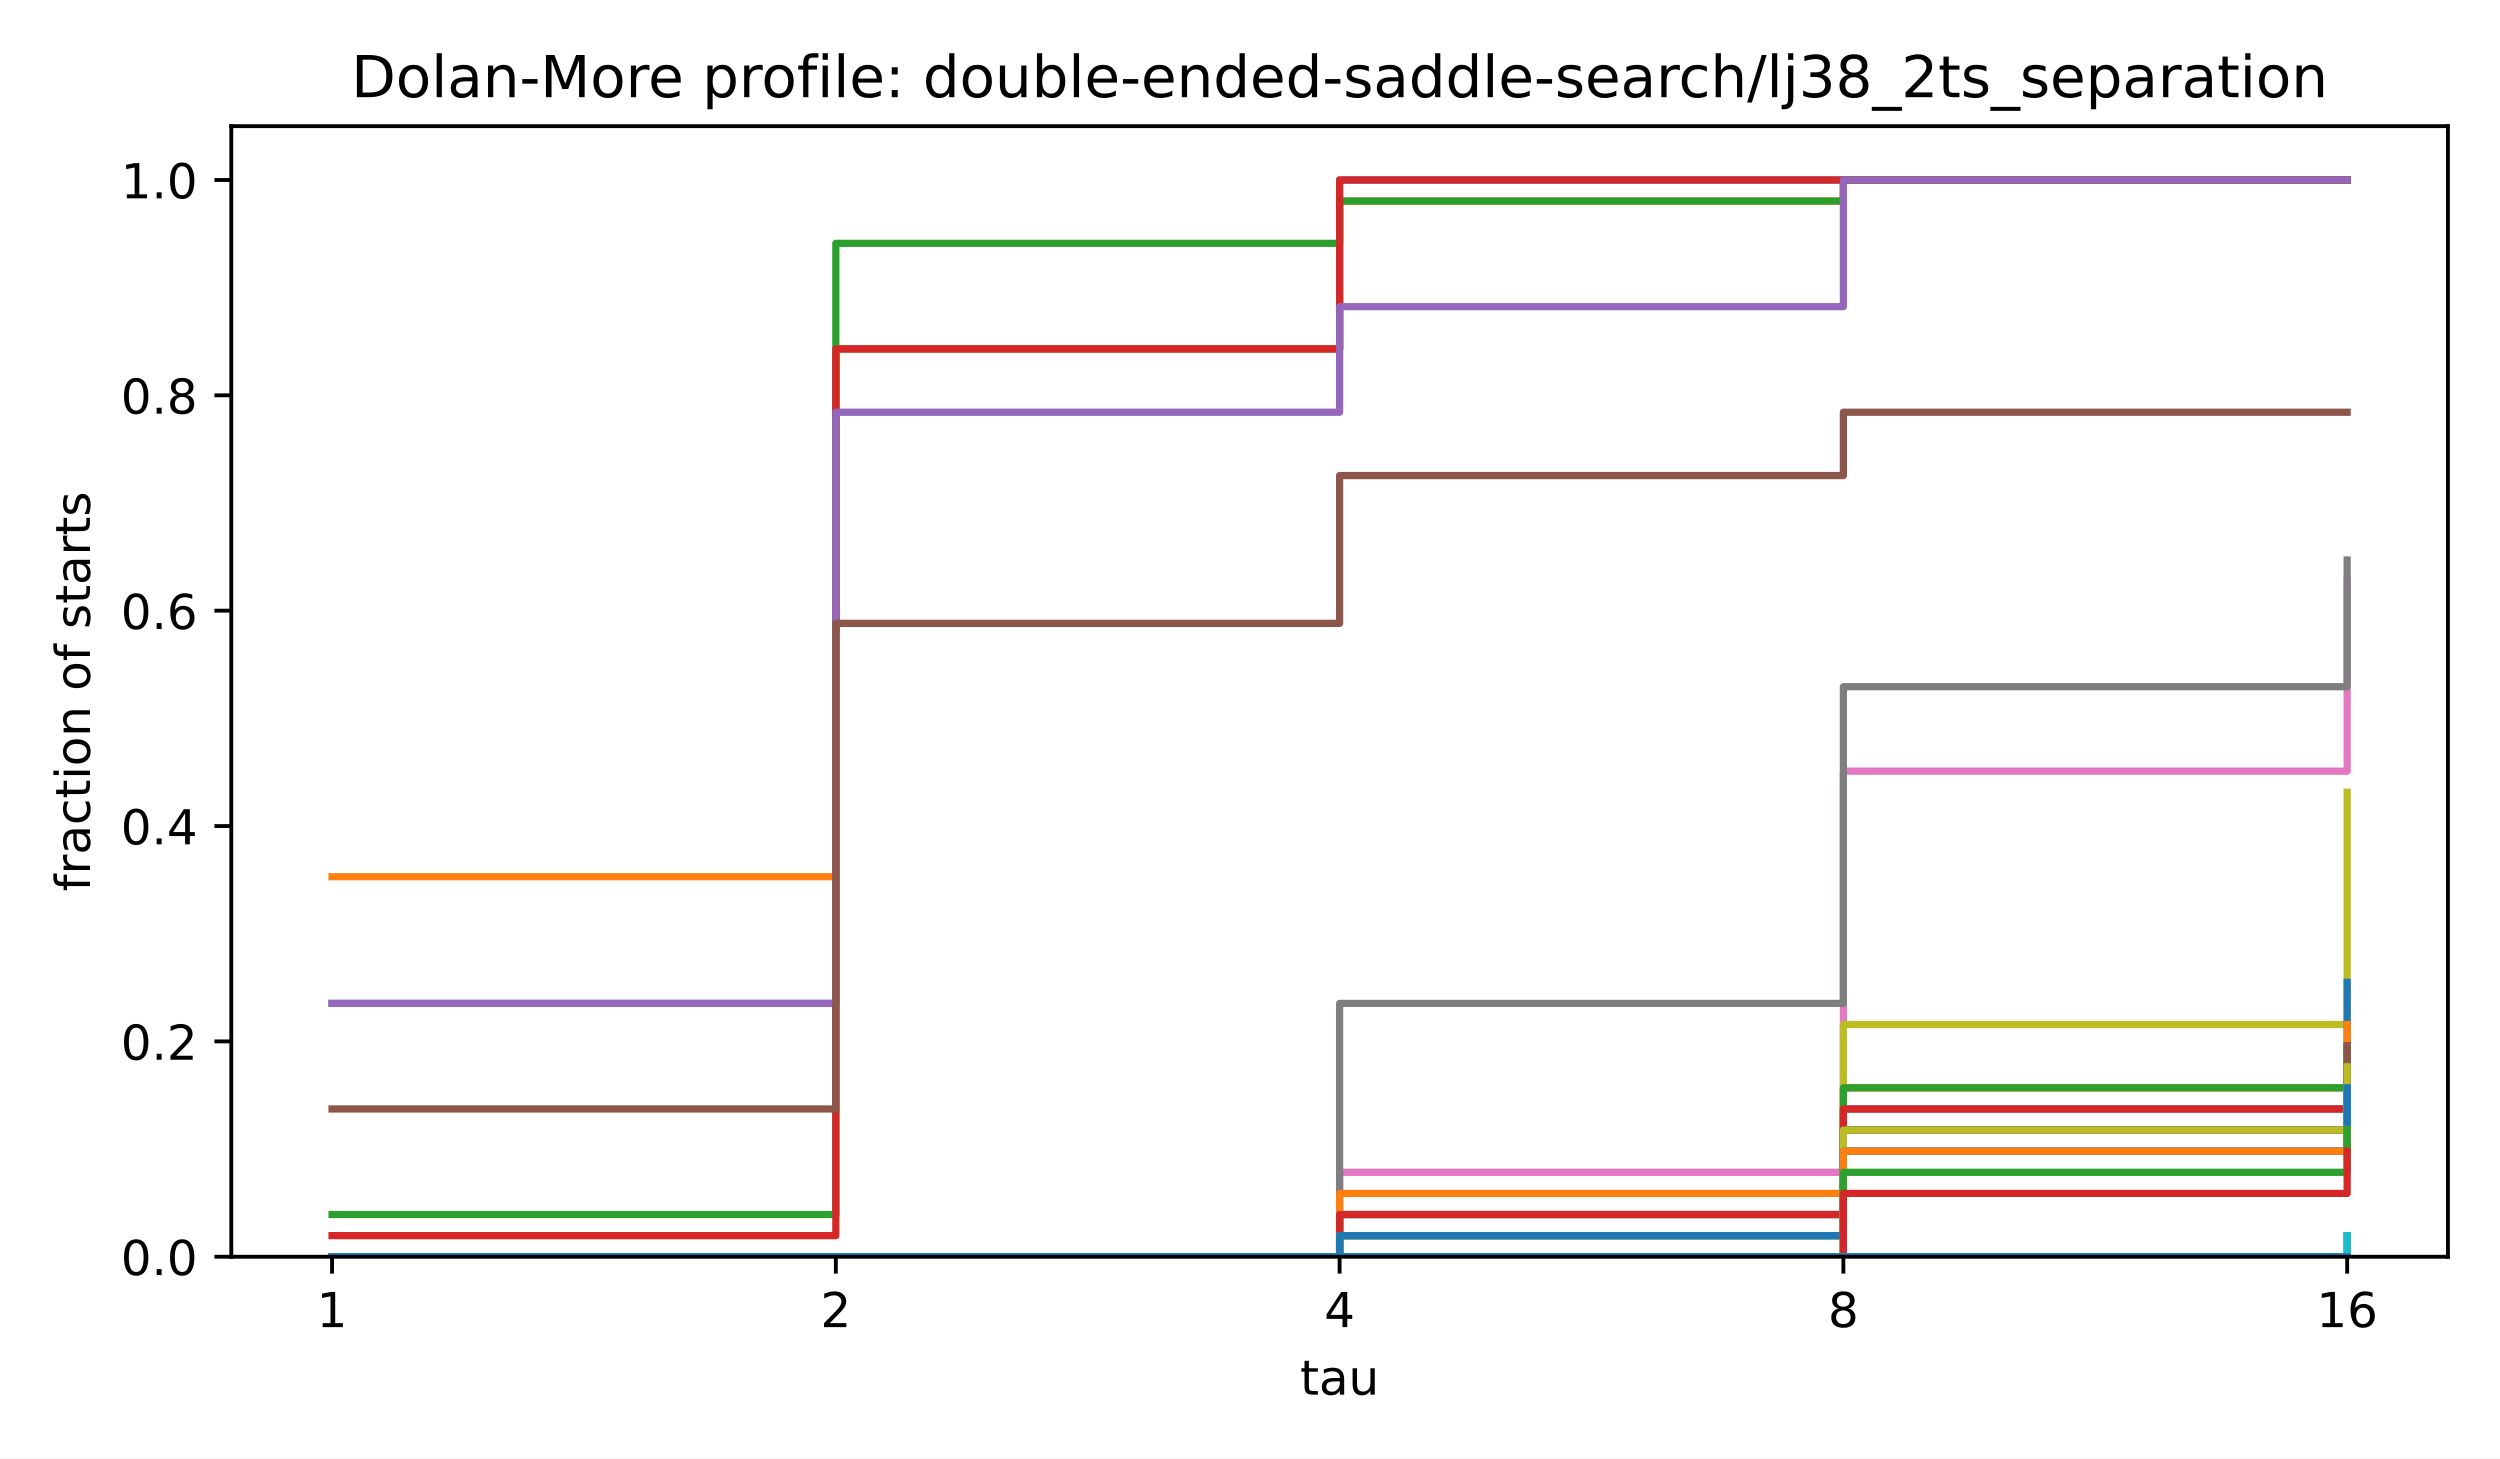
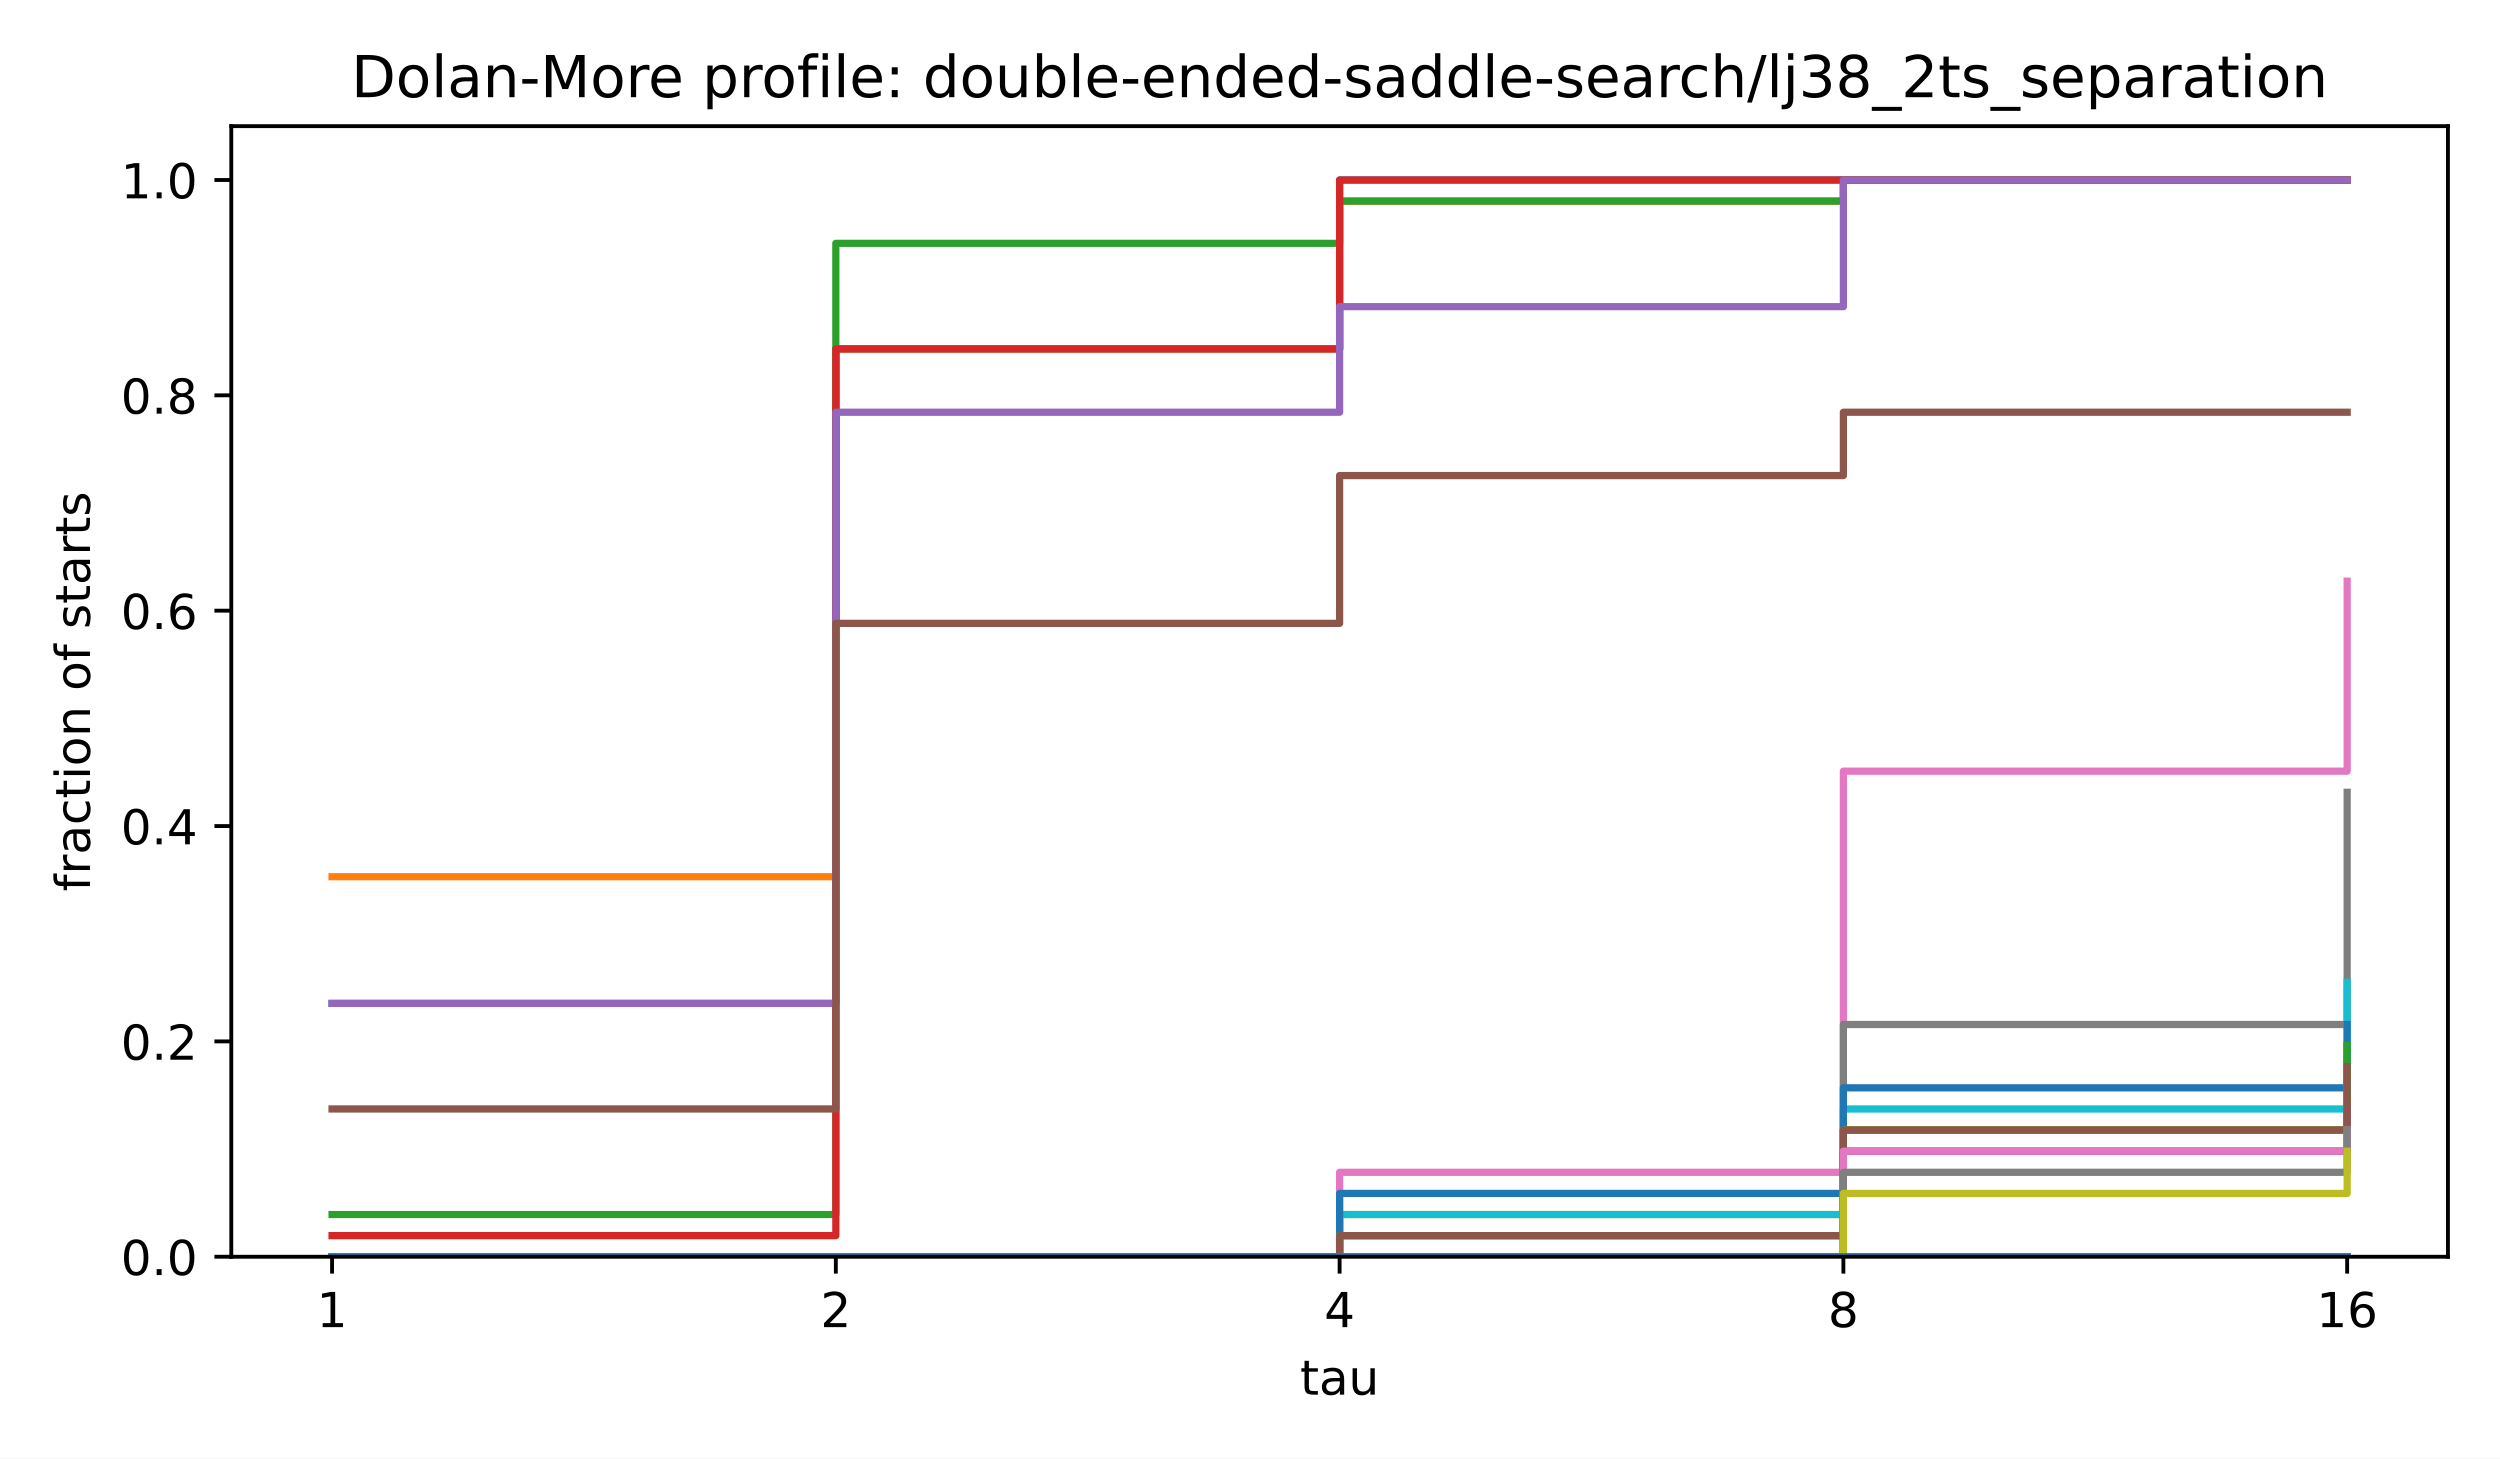
<svg xmlns="http://www.w3.org/2000/svg" xmlns:xlink="http://www.w3.org/1999/xlink" width="518.4pt" height="302.4pt" viewBox="0 0 518.4 302.4" version="1.1">
  <defs>
    <style type="text/css">*{stroke-linejoin: round; stroke-linecap: butt}</style>
  </defs>
  <g id="figure_1">
    <g id="patch_1">
      <path d="M 0 302.4  L 518.4 302.4  L 518.4 0  L 0 0  z " style="fill: #ffffff" />
    </g>
    <g id="axes_1">
      <g id="patch_2">
        <path d="M 47.962 260.6  L 507.6 260.6  L 507.6 26.16  L 47.962 26.16  z " style="fill: #ffffff" />
      </g>
      <g id="matplotlib.axis_1">
        <g id="xtick_1">
          <g id="line2d_1">
            <defs>
              <path id="m8ea4d47d77" d="M 0 0  L 0 3.5  " style="stroke: #000000; stroke-width: 0.8" />
            </defs>
            <g>
              <use xlink:href="#m8ea4d47d77" x="68.855" y="260.6" style="stroke: #000000; stroke-width: 0.8" />
            </g>
          </g>
          <g id="text_1">
            <text style="font-size: 10px; font-family: 'DejaVu Sans', 'Bitstream Vera Sans', 'Computer Modern Sans Serif', 'Lucida Grande', 'Verdana', 'Geneva', 'Lucid', 'Arial', 'Helvetica', 'Avant Garde', sans-serif; text-anchor: middle" x="68.855" y="275.198" transform="rotate(-0 68.85496 275.1977)">1</text>
          </g>
        </g>
        <g id="xtick_2">
          <g id="line2d_2">
            <g>
              <use xlink:href="#m8ea4d47d77" x="173.318" y="260.6" style="stroke: #000000; stroke-width: 0.8" />
            </g>
          </g>
          <g id="text_2">
            <text style="font-size: 10px; font-family: 'DejaVu Sans', 'Bitstream Vera Sans', 'Computer Modern Sans Serif', 'Lucida Grande', 'Verdana', 'Geneva', 'Lucid', 'Arial', 'Helvetica', 'Avant Garde', sans-serif; text-anchor: middle" x="173.318" y="275.198" transform="rotate(-0 173.3181 275.1977)">2</text>
          </g>
        </g>
        <g id="xtick_3">
          <g id="line2d_3">
            <g>
              <use xlink:href="#m8ea4d47d77" x="277.781" y="260.6" style="stroke: #000000; stroke-width: 0.8" />
            </g>
          </g>
          <g id="text_3">
            <text style="font-size: 10px; font-family: 'DejaVu Sans', 'Bitstream Vera Sans', 'Computer Modern Sans Serif', 'Lucida Grande', 'Verdana', 'Geneva', 'Lucid', 'Arial', 'Helvetica', 'Avant Garde', sans-serif; text-anchor: middle" x="277.781" y="275.198" transform="rotate(-0 277.7812 275.1977)">4</text>
          </g>
        </g>
        <g id="xtick_4">
          <g id="line2d_4">
            <g>
              <use xlink:href="#m8ea4d47d77" x="382.244" y="260.6" style="stroke: #000000; stroke-width: 0.8" />
            </g>
          </g>
          <g id="text_4">
            <text style="font-size: 10px; font-family: 'DejaVu Sans', 'Bitstream Vera Sans', 'Computer Modern Sans Serif', 'Lucida Grande', 'Verdana', 'Geneva', 'Lucid', 'Arial', 'Helvetica', 'Avant Garde', sans-serif; text-anchor: middle" x="382.244" y="275.198" transform="rotate(-0 382.2443 275.1977)">8</text>
          </g>
        </g>
        <g id="xtick_5">
          <g id="line2d_5">
            <g>
              <use xlink:href="#m8ea4d47d77" x="486.707" y="260.6" style="stroke: #000000; stroke-width: 0.8" />
            </g>
          </g>
          <g id="text_5">
            <text style="font-size: 10px; font-family: 'DejaVu Sans', 'Bitstream Vera Sans', 'Computer Modern Sans Serif', 'Lucida Grande', 'Verdana', 'Geneva', 'Lucid', 'Arial', 'Helvetica', 'Avant Garde', sans-serif; text-anchor: middle" x="486.707" y="275.198" transform="rotate(-0 486.7074 275.1977)">16</text>
          </g>
        </g>
        <g id="text_6">
          <text style="font-size: 10px; font-family: 'DejaVu Sans', 'Bitstream Vera Sans', 'Computer Modern Sans Serif', 'Lucida Grande', 'Verdana', 'Geneva', 'Lucid', 'Arial', 'Helvetica', 'Avant Garde', sans-serif; text-anchor: middle" x="277.781" y="289.198" transform="rotate(-0 277.7812 289.1977)">tau</text>
        </g>
      </g>
      <g id="matplotlib.axis_2">
        <g id="ytick_1">
          <g id="line2d_6">
            <defs>
              <path id="md659df78fa" d="M 0 0  L -3.5 0  " style="stroke: #000000; stroke-width: 0.8" />
            </defs>
            <g>
              <use xlink:href="#md659df78fa" x="47.962" y="260.6" style="stroke: #000000; stroke-width: 0.8" />
            </g>
          </g>
          <g id="text_7">
            <text style="font-size: 10px; font-family: 'DejaVu Sans', 'Bitstream Vera Sans', 'Computer Modern Sans Serif', 'Lucida Grande', 'Verdana', 'Geneva', 'Lucid', 'Arial', 'Helvetica', 'Avant Garde', sans-serif; text-anchor: end" x="40.962" y="264.399" transform="rotate(-0 40.96234 264.3988)">0.0</text>
          </g>
        </g>
        <g id="ytick_2">
          <g id="line2d_7">
            <g>
              <use xlink:href="#md659df78fa" x="47.962" y="215.945" style="stroke: #000000; stroke-width: 0.8" />
            </g>
          </g>
          <g id="text_8">
            <text style="font-size: 10px; font-family: 'DejaVu Sans', 'Bitstream Vera Sans', 'Computer Modern Sans Serif', 'Lucida Grande', 'Verdana', 'Geneva', 'Lucid', 'Arial', 'Helvetica', 'Avant Garde', sans-serif; text-anchor: end" x="40.962" y="219.744" transform="rotate(-0 40.96234 219.7436)">0.2</text>
          </g>
        </g>
        <g id="ytick_3">
          <g id="line2d_8">
            <g>
              <use xlink:href="#md659df78fa" x="47.962" y="171.29" style="stroke: #000000; stroke-width: 0.8" />
            </g>
          </g>
          <g id="text_9">
            <text style="font-size: 10px; font-family: 'DejaVu Sans', 'Bitstream Vera Sans', 'Computer Modern Sans Serif', 'Lucida Grande', 'Verdana', 'Geneva', 'Lucid', 'Arial', 'Helvetica', 'Avant Garde', sans-serif; text-anchor: end" x="40.962" y="175.088" transform="rotate(-0 40.96234 175.0884)">0.4</text>
          </g>
        </g>
        <g id="ytick_4">
          <g id="line2d_9">
            <g>
              <use xlink:href="#md659df78fa" x="47.962" y="126.634" style="stroke: #000000; stroke-width: 0.8" />
            </g>
          </g>
          <g id="text_10">
            <text style="font-size: 10px; font-family: 'DejaVu Sans', 'Bitstream Vera Sans', 'Computer Modern Sans Serif', 'Lucida Grande', 'Verdana', 'Geneva', 'Lucid', 'Arial', 'Helvetica', 'Avant Garde', sans-serif; text-anchor: end" x="40.962" y="130.433" transform="rotate(-0 40.96234 130.4331)">0.6</text>
          </g>
        </g>
        <g id="ytick_5">
          <g id="line2d_10">
            <g>
              <use xlink:href="#md659df78fa" x="47.962" y="81.979" style="stroke: #000000; stroke-width: 0.8" />
            </g>
          </g>
          <g id="text_11">
            <text style="font-size: 10px; font-family: 'DejaVu Sans', 'Bitstream Vera Sans', 'Computer Modern Sans Serif', 'Lucida Grande', 'Verdana', 'Geneva', 'Lucid', 'Arial', 'Helvetica', 'Avant Garde', sans-serif; text-anchor: end" x="40.962" y="85.778" transform="rotate(-0 40.96234 85.77788)">0.8</text>
          </g>
        </g>
        <g id="ytick_6">
          <g id="line2d_11">
            <g>
              <use xlink:href="#md659df78fa" x="47.962" y="37.324" style="stroke: #000000; stroke-width: 0.8" />
            </g>
          </g>
          <g id="text_12">
            <text style="font-size: 10px; font-family: 'DejaVu Sans', 'Bitstream Vera Sans', 'Computer Modern Sans Serif', 'Lucida Grande', 'Verdana', 'Geneva', 'Lucid', 'Arial', 'Helvetica', 'Avant Garde', sans-serif; text-anchor: end" x="40.962" y="41.123" transform="rotate(-0 40.96234 41.12264)">1.0</text>
          </g>
        </g>
        <g id="text_13">
          <text style="font-size: 10px; font-family: 'DejaVu Sans', 'Bitstream Vera Sans', 'Computer Modern Sans Serif', 'Lucida Grande', 'Verdana', 'Geneva', 'Lucid', 'Arial', 'Helvetica', 'Avant Garde', sans-serif; text-anchor: middle" x="18.657" y="143.38" transform="rotate(-90 18.65687 143.38)">fraction of starts</text>
        </g>
      </g>
      <g id="line2d_12">
        <path d="M 68.855 208.064  L 173.318 208.064  L 173.318 72.348  L 277.781 72.348  L 277.781 37.324  L 382.244 37.324  L 382.244 37.324  L 486.707 37.324  L 486.707 37.324  " clip-path="url(#p4e380cea4b)" style="fill: none; stroke: #1f77b4; stroke-width: 1.5; stroke-linecap: square" />
      </g>
      <g id="line2d_13">
        <path d="M 68.855 181.797  L 173.318 181.797  L 173.318 72.348  L 277.781 72.348  L 277.781 41.702  L 382.244 41.702  L 382.244 37.324  L 486.707 37.324  L 486.707 37.324  " clip-path="url(#p4e380cea4b)" style="fill: none; stroke: #ff7f0e; stroke-width: 1.5; stroke-linecap: square" />
      </g>
      <g id="line2d_14">
        <path d="M 68.855 251.844  L 173.318 251.844  L 173.318 50.458  L 277.781 50.458  L 277.781 41.702  L 382.244 41.702  L 382.244 37.324  L 486.707 37.324  L 486.707 37.324  " clip-path="url(#p4e380cea4b)" style="fill: none; stroke: #2ca02c; stroke-width: 1.5; stroke-linecap: square" />
      </g>
      <g id="line2d_15">
        <path d="M 68.855 256.222  L 173.318 256.222  L 173.318 72.348  L 277.781 72.348  L 277.781 37.324  L 382.244 37.324  L 382.244 37.324  L 486.707 37.324  L 486.707 37.324  " clip-path="url(#p4e380cea4b)" style="fill: none; stroke: #d62728; stroke-width: 1.5; stroke-linecap: square" />
      </g>
      <g id="line2d_16">
        <path d="M 68.855 208.064  L 173.318 208.064  L 173.318 85.481  L 277.781 85.481  L 277.781 63.592  L 382.244 63.592  L 382.244 37.324  L 486.707 37.324  L 486.707 37.324  " clip-path="url(#p4e380cea4b)" style="fill: none; stroke: #9467bd; stroke-width: 1.5; stroke-linecap: square" />
      </g>
      <g id="line2d_17">
        <path d="M 68.855 229.954  L 173.318 229.954  L 173.318 129.261  L 277.781 129.261  L 277.781 98.615  L 382.244 98.615  L 382.244 85.481  L 486.707 85.481  L 486.707 85.481  " clip-path="url(#p4e380cea4b)" style="fill: none; stroke: #8c564b; stroke-width: 1.5; stroke-linecap: square" />
      </g>
      <g id="line2d_18">
        <path d="M 68.855 260.6  L 173.318 260.6  L 173.318 260.6  L 277.781 260.6  L 277.781 243.088  L 382.244 243.088  L 382.244 159.907  L 486.707 159.907  L 486.707 120.505  " clip-path="url(#p4e380cea4b)" style="fill: none; stroke: #e377c2; stroke-width: 1.5; stroke-linecap: square" />
      </g>
      <g id="line2d_19">
-         <path d="M 68.855 260.6  L 173.318 260.6  L 173.318 260.6  L 277.781 260.6  L 277.781 208.064  L 382.244 208.064  L 382.244 142.395  L 486.707 142.395  L 486.707 116.127  " clip-path="url(#p4e380cea4b)" style="fill: none; stroke: #7f7f7f; stroke-width: 1.5; stroke-linecap: square" />
+         <path d="M 68.855 260.6  L 173.318 260.6  L 173.318 260.6  L 277.781 260.6  L 277.781 260.6  L 382.244 260.6  L 382.244 212.442  L 486.707 212.442  L 486.707 164.285  " clip-path="url(#p4e380cea4b)" style="fill: none; stroke: #7f7f7f; stroke-width: 1.5; stroke-linecap: square" />
      </g>
      <g id="line2d_20">
-         <path d="M 68.855 260.6  L 173.318 260.6  L 173.318 260.6  L 277.781 260.6  L 277.781 260.6  L 382.244 260.6  L 382.244 212.442  L 486.707 212.442  L 486.707 164.285  " clip-path="url(#p4e380cea4b)" style="fill: none; stroke: #bcbd22; stroke-width: 1.5; stroke-linecap: square" />
+         <path d="M 68.855 260.6  L 173.318 260.6  L 173.318 260.6  L 277.781 260.6  L 277.781 251.844  L 382.244 251.844  L 382.244 234.332  L 486.707 234.332  L 486.707 216.82  " clip-path="url(#p4e380cea4b)" style="fill: none; stroke: #bcbd22; stroke-width: 1.5; stroke-linecap: square" />
      </g>
      <g id="line2d_21">
-         <path d="M 68.855 260.6  L 173.318 260.6  L 173.318 260.6  L 277.781 260.6  L 277.781 251.844  L 382.244 251.844  L 382.244 234.332  L 486.707 234.332  L 486.707 216.82  " clip-path="url(#p4e380cea4b)" style="fill: none; stroke: #17becf; stroke-width: 1.5; stroke-linecap: square" />
+         <path d="M 68.855 260.6  L 173.318 260.6  L 173.318 260.6  L 277.781 260.6  L 277.781 251.844  L 382.244 251.844  L 382.244 229.954  L 486.707 229.954  L 486.707 203.686  " clip-path="url(#p4e380cea4b)" style="fill: none; stroke: #17becf; stroke-width: 1.5; stroke-linecap: square" />
      </g>
      <g id="line2d_22">
-         <path d="M 68.855 260.6  L 173.318 260.6  L 173.318 260.6  L 277.781 260.6  L 277.781 251.844  L 382.244 251.844  L 382.244 229.954  L 486.707 229.954  L 486.707 203.686  " clip-path="url(#p4e380cea4b)" style="fill: none; stroke: #1f77b4; stroke-width: 1.5; stroke-linecap: square" />
+         <path d="M 68.855 260.6  L 173.318 260.6  L 173.318 260.6  L 277.781 260.6  L 277.781 247.466  L 382.244 247.466  L 382.244 225.576  L 486.707 225.576  L 486.707 212.442  " clip-path="url(#p4e380cea4b)" style="fill: none; stroke: #1f77b4; stroke-width: 1.5; stroke-linecap: square" />
      </g>
      <g id="line2d_23">
-         <path d="M 68.855 260.6  L 173.318 260.6  L 173.318 260.6  L 277.781 260.6  L 277.781 247.466  L 382.244 247.466  L 382.244 225.576  L 486.707 225.576  L 486.707 212.442  " clip-path="url(#p4e380cea4b)" style="fill: none; stroke: #ff7f0e; stroke-width: 1.5; stroke-linecap: square" />
+         <path d="M 68.855 260.6  L 173.318 260.6  L 173.318 260.6  L 277.781 260.6  L 277.781 256.222  L 382.244 256.222  L 382.244 234.332  L 486.707 234.332  L 486.707 221.198  " clip-path="url(#p4e380cea4b)" style="fill: none; stroke: #ff7f0e; stroke-width: 1.5; stroke-linecap: square" />
      </g>
      <g id="line2d_24">
-         <path d="M 68.855 260.6  L 173.318 260.6  L 173.318 260.6  L 277.781 260.6  L 277.781 251.844  L 382.244 251.844  L 382.244 225.576  L 486.707 225.576  L 486.707 216.82  " clip-path="url(#p4e380cea4b)" style="fill: none; stroke: #2ca02c; stroke-width: 1.5; stroke-linecap: square" />
+         <path d="M 68.855 260.6  L 173.318 260.6  L 173.318 260.6  L 277.781 260.6  L 277.781 256.222  L 382.244 256.222  L 382.244 234.332  L 486.707 234.332  L 486.707 216.82  " clip-path="url(#p4e380cea4b)" style="fill: none; stroke: #2ca02c; stroke-width: 1.5; stroke-linecap: square" />
      </g>
      <g id="line2d_25">
-         <path d="M 68.855 260.6  L 173.318 260.6  L 173.318 260.6  L 277.781 260.6  L 277.781 251.844  L 382.244 251.844  L 382.244 229.954  L 486.707 229.954  L 486.707 221.198  " clip-path="url(#p4e380cea4b)" style="fill: none; stroke: #d62728; stroke-width: 1.5; stroke-linecap: square" />
+         <path d="M 68.855 260.6  L 173.318 260.6  L 173.318 260.6  L 277.781 260.6  L 277.781 260.6  L 382.244 260.6  L 382.244 238.71  L 486.707 238.71  L 486.707 229.954  " clip-path="url(#p4e380cea4b)" style="fill: none; stroke: #d62728; stroke-width: 1.5; stroke-linecap: square" />
      </g>
      <g id="line2d_26">
-         <path d="M 68.855 260.6  L 173.318 260.6  L 173.318 260.6  L 277.781 260.6  L 277.781 256.222  L 382.244 256.222  L 382.244 234.332  L 486.707 234.332  L 486.707 221.198  " clip-path="url(#p4e380cea4b)" style="fill: none; stroke: #9467bd; stroke-width: 1.5; stroke-linecap: square" />
+         <path d="M 68.855 260.6  L 173.318 260.6  L 173.318 260.6  L 277.781 260.6  L 277.781 260.6  L 382.244 260.6  L 382.244 238.71  L 486.707 238.71  L 486.707 229.954  " clip-path="url(#p4e380cea4b)" style="fill: none; stroke: #9467bd; stroke-width: 1.5; stroke-linecap: square" />
      </g>
      <g id="line2d_27">
-         <path d="M 68.855 260.6  L 173.318 260.6  L 173.318 260.6  L 277.781 260.6  L 277.781 256.222  L 382.244 256.222  L 382.244 234.332  L 486.707 234.332  L 486.707 216.82  " clip-path="url(#p4e380cea4b)" style="fill: none; stroke: #8c564b; stroke-width: 1.5; stroke-linecap: square" />
+         <path d="M 68.855 260.6  L 173.318 260.6  L 173.318 260.6  L 277.781 260.6  L 277.781 256.222  L 382.244 256.222  L 382.244 234.332  L 486.707 234.332  L 486.707 221.198  " clip-path="url(#p4e380cea4b)" style="fill: none; stroke: #8c564b; stroke-width: 1.5; stroke-linecap: square" />
      </g>
      <g id="line2d_28">
-         <path d="M 68.855 260.6  L 173.318 260.6  L 173.318 260.6  L 277.781 260.6  L 277.781 260.6  L 382.244 260.6  L 382.244 238.71  L 486.707 238.71  L 486.707 229.954  " clip-path="url(#p4e380cea4b)" style="fill: none; stroke: #e377c2; stroke-width: 1.5; stroke-linecap: square" />
+         <path d="M 68.855 260.6  L 173.318 260.6  L 173.318 260.6  L 277.781 260.6  L 277.781 260.6  L 382.244 260.6  L 382.244 238.71  L 486.707 238.71  L 486.707 234.332  " clip-path="url(#p4e380cea4b)" style="fill: none; stroke: #e377c2; stroke-width: 1.5; stroke-linecap: square" />
      </g>
      <g id="line2d_29">
-         <path d="M 68.855 260.6  L 173.318 260.6  L 173.318 260.6  L 277.781 260.6  L 277.781 260.6  L 382.244 260.6  L 382.244 238.71  L 486.707 238.71  L 486.707 229.954  " clip-path="url(#p4e380cea4b)" style="fill: none; stroke: #7f7f7f; stroke-width: 1.5; stroke-linecap: square" />
+         <path d="M 68.855 260.6  L 173.318 260.6  L 173.318 260.6  L 277.781 260.6  L 277.781 260.6  L 382.244 260.6  L 382.244 243.088  L 486.707 243.088  L 486.707 234.332  " clip-path="url(#p4e380cea4b)" style="fill: none; stroke: #7f7f7f; stroke-width: 1.5; stroke-linecap: square" />
      </g>
      <g id="line2d_30">
-         <path d="M 68.855 260.6  L 173.318 260.6  L 173.318 260.6  L 277.781 260.6  L 277.781 256.222  L 382.244 256.222  L 382.244 234.332  L 486.707 234.332  L 486.707 221.198  " clip-path="url(#p4e380cea4b)" style="fill: none; stroke: #bcbd22; stroke-width: 1.5; stroke-linecap: square" />
+         <path d="M 68.855 260.6  L 173.318 260.6  L 173.318 260.6  L 277.781 260.6  L 277.781 260.6  L 382.244 260.6  L 382.244 247.466  L 486.707 247.466  L 486.707 238.71  " clip-path="url(#p4e380cea4b)" style="fill: none; stroke: #bcbd22; stroke-width: 1.5; stroke-linecap: square" />
      </g>
      <g id="line2d_31">
-         <path d="M 68.855 260.6  L 173.318 260.6  L 173.318 260.6  L 277.781 260.6  L 277.781 256.222  L 382.244 256.222  L 382.244 238.71  L 486.707 238.71  L 486.707 225.576  " clip-path="url(#p4e380cea4b)" style="fill: none; stroke: #17becf; stroke-width: 1.5; stroke-linecap: square" />
+         <path d="M 68.855 260.6  L 173.318 260.6  L 173.318 260.6  L 277.781 260.6  L 277.781 260.6  L 382.244 260.6  L 382.244 260.6  L 486.707 260.6  L 486.707 260.6  " clip-path="url(#p4e380cea4b)" style="fill: none; stroke: #17becf; stroke-width: 1.5; stroke-linecap: square" />
      </g>
      <g id="line2d_32">
-         <path d="M 68.855 260.6  L 173.318 260.6  L 173.318 260.6  L 277.781 260.6  L 277.781 256.222  L 382.244 256.222  L 382.244 238.71  L 486.707 238.71  L 486.707 225.576  " clip-path="url(#p4e380cea4b)" style="fill: none; stroke: #1f77b4; stroke-width: 1.5; stroke-linecap: square" />
+         <path d="M 68.855 260.6  L 173.318 260.6  L 173.318 260.6  L 277.781 260.6  L 277.781 260.6  L 382.244 260.6  L 382.244 260.6  L 486.707 260.6  L 486.707 260.6  " clip-path="url(#p4e380cea4b)" style="fill: none; stroke: #1f77b4; stroke-width: 1.5; stroke-linecap: square" />
      </g>
      <g id="line2d_33">
-         <path d="M 68.855 260.6  L 173.318 260.6  L 173.318 260.6  L 277.781 260.6  L 277.781 260.6  L 382.244 260.6  L 382.244 238.71  L 486.707 238.71  L 486.707 234.332  " clip-path="url(#p4e380cea4b)" style="fill: none; stroke: #ff7f0e; stroke-width: 1.5; stroke-linecap: square" />
+         <path d="M 68.855 260.6  L 173.318 260.6  L 173.318 260.6  L 277.781 260.6  L 277.781 260.6  L 382.244 260.6  L 382.244 260.6  L 486.707 260.6  L 486.707 260.6  " clip-path="url(#p4e380cea4b)" style="fill: none; stroke: #ff7f0e; stroke-width: 1.5; stroke-linecap: square" />
      </g>
      <g id="line2d_34">
-         <path d="M 68.855 260.6  L 173.318 260.6  L 173.318 260.6  L 277.781 260.6  L 277.781 260.6  L 382.244 260.6  L 382.244 243.088  L 486.707 243.088  L 486.707 234.332  " clip-path="url(#p4e380cea4b)" style="fill: none; stroke: #2ca02c; stroke-width: 1.5; stroke-linecap: square" />
+         <path d="M 68.855 260.6  L 173.318 260.6  L 173.318 260.6  L 277.781 260.6  L 277.781 260.6  L 382.244 260.6  L 382.244 260.6  L 486.707 260.6  L 486.707 260.6  " clip-path="url(#p4e380cea4b)" style="fill: none; stroke: #2ca02c; stroke-width: 1.5; stroke-linecap: square" />
      </g>
      <g id="line2d_35">
-         <path d="M 68.855 260.6  L 173.318 260.6  L 173.318 260.6  L 277.781 260.6  L 277.781 260.6  L 382.244 260.6  L 382.244 247.466  L 486.707 247.466  L 486.707 238.71  " clip-path="url(#p4e380cea4b)" style="fill: none; stroke: #d62728; stroke-width: 1.5; stroke-linecap: square" />
+         <path d="M 68.855 260.6  L 173.318 260.6  L 173.318 260.6  L 277.781 260.6  L 277.781 260.6  L 382.244 260.6  L 382.244 260.6  L 486.707 260.6  L 486.707 260.6  " clip-path="url(#p4e380cea4b)" style="fill: none; stroke: #d62728; stroke-width: 1.5; stroke-linecap: square" />
      </g>
      <g id="line2d_36">
        <path d="M 68.855 260.6  L 173.318 260.6  L 173.318 260.6  L 277.781 260.6  L 277.781 260.6  L 382.244 260.6  L 382.244 260.6  L 486.707 260.6  L 486.707 260.6  " clip-path="url(#p4e380cea4b)" style="fill: none; stroke: #9467bd; stroke-width: 1.5; stroke-linecap: square" />
      </g>
      <g id="line2d_37">
        <path d="M 68.855 260.6  L 173.318 260.6  L 173.318 260.6  L 277.781 260.6  L 277.781 260.6  L 382.244 260.6  L 382.244 260.6  L 486.707 260.6  L 486.707 260.6  " clip-path="url(#p4e380cea4b)" style="fill: none; stroke: #8c564b; stroke-width: 1.5; stroke-linecap: square" />
      </g>
      <g id="line2d_38">
-         <path d="M 68.855 260.6  L 173.318 260.6  L 173.318 260.6  L 277.781 260.6  L 277.781 260.6  L 382.244 260.6  L 382.244 260.6  L 486.707 260.6  L 486.707 256.222  " clip-path="url(#p4e380cea4b)" style="fill: none; stroke: #e377c2; stroke-width: 1.5; stroke-linecap: square" />
+         <path d="M 68.855 260.6  L 173.318 260.6  L 173.318 260.6  L 277.781 260.6  L 277.781 260.6  L 382.244 260.6  L 382.244 260.6  L 486.707 260.6  L 486.707 260.6  " clip-path="url(#p4e380cea4b)" style="fill: none; stroke: #e377c2; stroke-width: 1.5; stroke-linecap: square" />
      </g>
      <g id="line2d_39">
        <path d="M 68.855 260.6  L 173.318 260.6  L 173.318 260.6  L 277.781 260.6  L 277.781 260.6  L 382.244 260.6  L 382.244 260.6  L 486.707 260.6  L 486.707 260.6  " clip-path="url(#p4e380cea4b)" style="fill: none; stroke: #7f7f7f; stroke-width: 1.5; stroke-linecap: square" />
      </g>
      <g id="line2d_40">
        <path d="M 68.855 260.6  L 173.318 260.6  L 173.318 260.6  L 277.781 260.6  L 277.781 260.6  L 382.244 260.6  L 382.244 260.6  L 486.707 260.6  L 486.707 260.6  " clip-path="url(#p4e380cea4b)" style="fill: none; stroke: #bcbd22; stroke-width: 1.5; stroke-linecap: square" />
      </g>
      <g id="line2d_41">
        <path d="M 68.855 260.6  L 173.318 260.6  L 173.318 260.6  L 277.781 260.6  L 277.781 260.6  L 382.244 260.6  L 382.244 260.6  L 486.707 260.6  L 486.707 260.6  " clip-path="url(#p4e380cea4b)" style="fill: none; stroke: #17becf; stroke-width: 1.5; stroke-linecap: square" />
      </g>
      <g id="line2d_42">
-         <path d="M 68.855 260.6  L 173.318 260.6  L 173.318 260.6  L 277.781 260.6  L 277.781 260.6  L 382.244 260.6  L 382.244 260.6  L 486.707 260.6  L 486.707 260.6  " clip-path="url(#p4e380cea4b)" style="fill: none; stroke: #1f77b4; stroke-width: 1.5; stroke-linecap: square" />
-       </g>
-       <g id="line2d_43">
-         <path d="M 68.855 260.6  L 173.318 260.6  L 173.318 260.6  L 277.781 260.6  L 277.781 260.6  L 382.244 260.6  L 382.244 260.6  L 486.707 260.6  L 486.707 260.6  " clip-path="url(#p4e380cea4b)" style="fill: none; stroke: #ff7f0e; stroke-width: 1.5; stroke-linecap: square" />
-       </g>
-       <g id="line2d_44">
-         <path d="M 68.855 260.6  L 173.318 260.6  L 173.318 260.6  L 277.781 260.6  L 277.781 260.6  L 382.244 260.6  L 382.244 260.6  L 486.707 260.6  L 486.707 260.6  " clip-path="url(#p4e380cea4b)" style="fill: none; stroke: #2ca02c; stroke-width: 1.5; stroke-linecap: square" />
-       </g>
-       <g id="line2d_45">
-         <path d="M 68.855 260.6  L 173.318 260.6  L 173.318 260.6  L 277.781 260.6  L 277.781 260.6  L 382.244 260.6  L 382.244 260.6  L 486.707 260.6  L 486.707 260.6  " clip-path="url(#p4e380cea4b)" style="fill: none; stroke: #d62728; stroke-width: 1.5; stroke-linecap: square" />
-       </g>
-       <g id="line2d_46">
-         <path d="M 68.855 260.6  L 173.318 260.6  L 173.318 260.6  L 277.781 260.6  L 277.781 260.6  L 382.244 260.6  L 382.244 260.6  L 486.707 260.6  L 486.707 260.6  " clip-path="url(#p4e380cea4b)" style="fill: none; stroke: #9467bd; stroke-width: 1.5; stroke-linecap: square" />
-       </g>
-       <g id="line2d_47">
-         <path d="M 68.855 260.6  L 173.318 260.6  L 173.318 260.6  L 277.781 260.6  L 277.781 260.6  L 382.244 260.6  L 382.244 260.6  L 486.707 260.6  L 486.707 260.6  " clip-path="url(#p4e380cea4b)" style="fill: none; stroke: #8c564b; stroke-width: 1.5; stroke-linecap: square" />
-       </g>
-       <g id="line2d_48">
-         <path d="M 68.855 260.6  L 173.318 260.6  L 173.318 260.6  L 277.781 260.6  L 277.781 260.6  L 382.244 260.6  L 382.244 260.6  L 486.707 260.6  L 486.707 260.6  " clip-path="url(#p4e380cea4b)" style="fill: none; stroke: #e377c2; stroke-width: 1.5; stroke-linecap: square" />
-       </g>
-       <g id="line2d_49">
-         <path d="M 68.855 260.6  L 173.318 260.6  L 173.318 260.6  L 277.781 260.6  L 277.781 260.6  L 382.244 260.6  L 382.244 260.6  L 486.707 260.6  L 486.707 256.222  " clip-path="url(#p4e380cea4b)" style="fill: none; stroke: #7f7f7f; stroke-width: 1.5; stroke-linecap: square" />
-       </g>
-       <g id="line2d_50">
-         <path d="M 68.855 260.6  L 173.318 260.6  L 173.318 260.6  L 277.781 260.6  L 277.781 260.6  L 382.244 260.6  L 382.244 260.6  L 486.707 260.6  L 486.707 260.6  " clip-path="url(#p4e380cea4b)" style="fill: none; stroke: #bcbd22; stroke-width: 1.5; stroke-linecap: square" />
-       </g>
-       <g id="line2d_51">
-         <path d="M 68.855 260.6  L 173.318 260.6  L 173.318 260.6  L 277.781 260.6  L 277.781 260.6  L 382.244 260.6  L 382.244 260.6  L 486.707 260.6  L 486.707 256.222  " clip-path="url(#p4e380cea4b)" style="fill: none; stroke: #17becf; stroke-width: 1.5; stroke-linecap: square" />
-       </g>
-       <g id="line2d_52">
        <path d="M 68.855 260.6  L 173.318 260.6  L 173.318 260.6  L 277.781 260.6  L 277.781 260.6  L 382.244 260.6  L 382.244 260.6  L 486.707 260.6  L 486.707 260.6  " clip-path="url(#p4e380cea4b)" style="fill: none; stroke: #1f77b4; stroke-width: 1.5; stroke-linecap: square" />
      </g>
      <g id="patch_3">
        <path d="M 47.962 260.6  L 47.962 26.16  " style="fill: none; stroke: #000000; stroke-width: 0.8; stroke-linejoin: miter; stroke-linecap: square" />
      </g>
      <g id="patch_4">
        <path d="M 507.6 260.6  L 507.6 26.16  " style="fill: none; stroke: #000000; stroke-width: 0.8; stroke-linejoin: miter; stroke-linecap: square" />
      </g>
      <g id="patch_5">
        <path d="M 47.962 260.6  L 507.6 260.6  " style="fill: none; stroke: #000000; stroke-width: 0.8; stroke-linejoin: miter; stroke-linecap: square" />
      </g>
      <g id="patch_6">
        <path d="M 47.962 26.16  L 507.6 26.16  " style="fill: none; stroke: #000000; stroke-width: 0.8; stroke-linejoin: miter; stroke-linecap: square" />
      </g>
      <g id="text_14">
        <text style="font-size: 12px; font-family: 'DejaVu Sans', 'Bitstream Vera Sans', 'Computer Modern Sans Serif', 'Lucida Grande', 'Verdana', 'Geneva', 'Lucid', 'Arial', 'Helvetica', 'Avant Garde', sans-serif; text-anchor: middle" x="277.781" y="20.16" transform="rotate(-0 277.7812 20.16)">Dolan-More profile: double-ended-saddle-search/lj38_2ts_separation</text>
      </g>
    </g>
  </g>
  <defs>
    <clipPath id="p4e380cea4b">
      <rect x="47.962" y="26.16" width="459.638" height="234.44" />
    </clipPath>
  </defs>
</svg>
